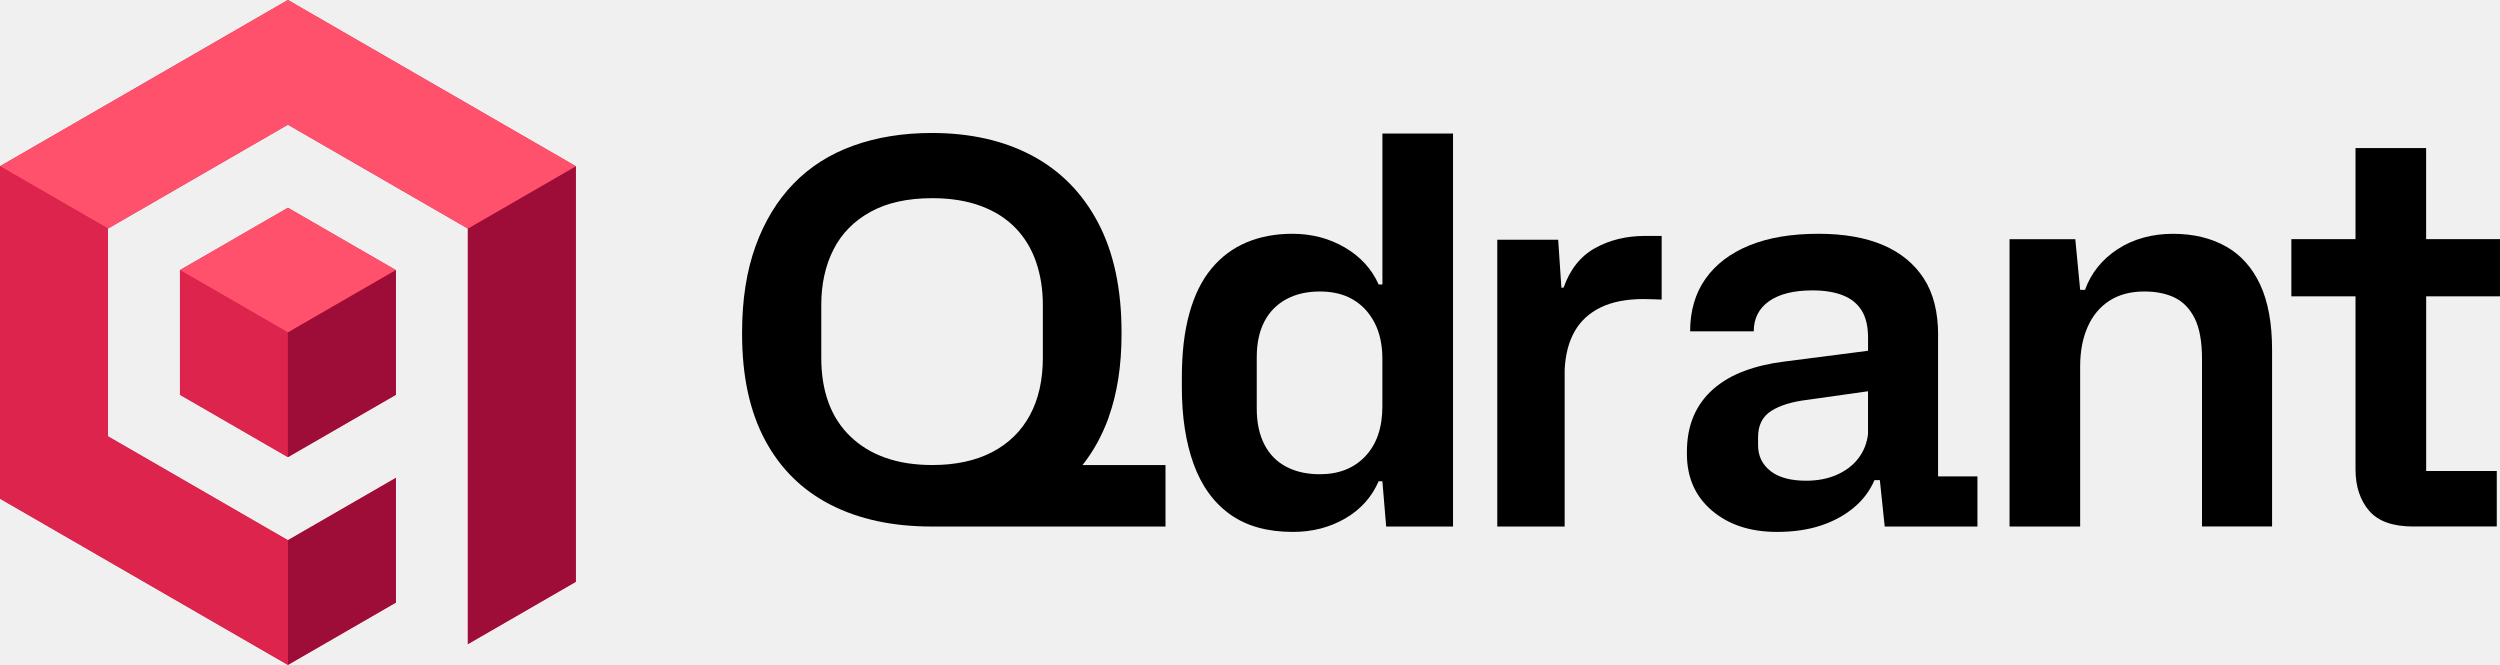
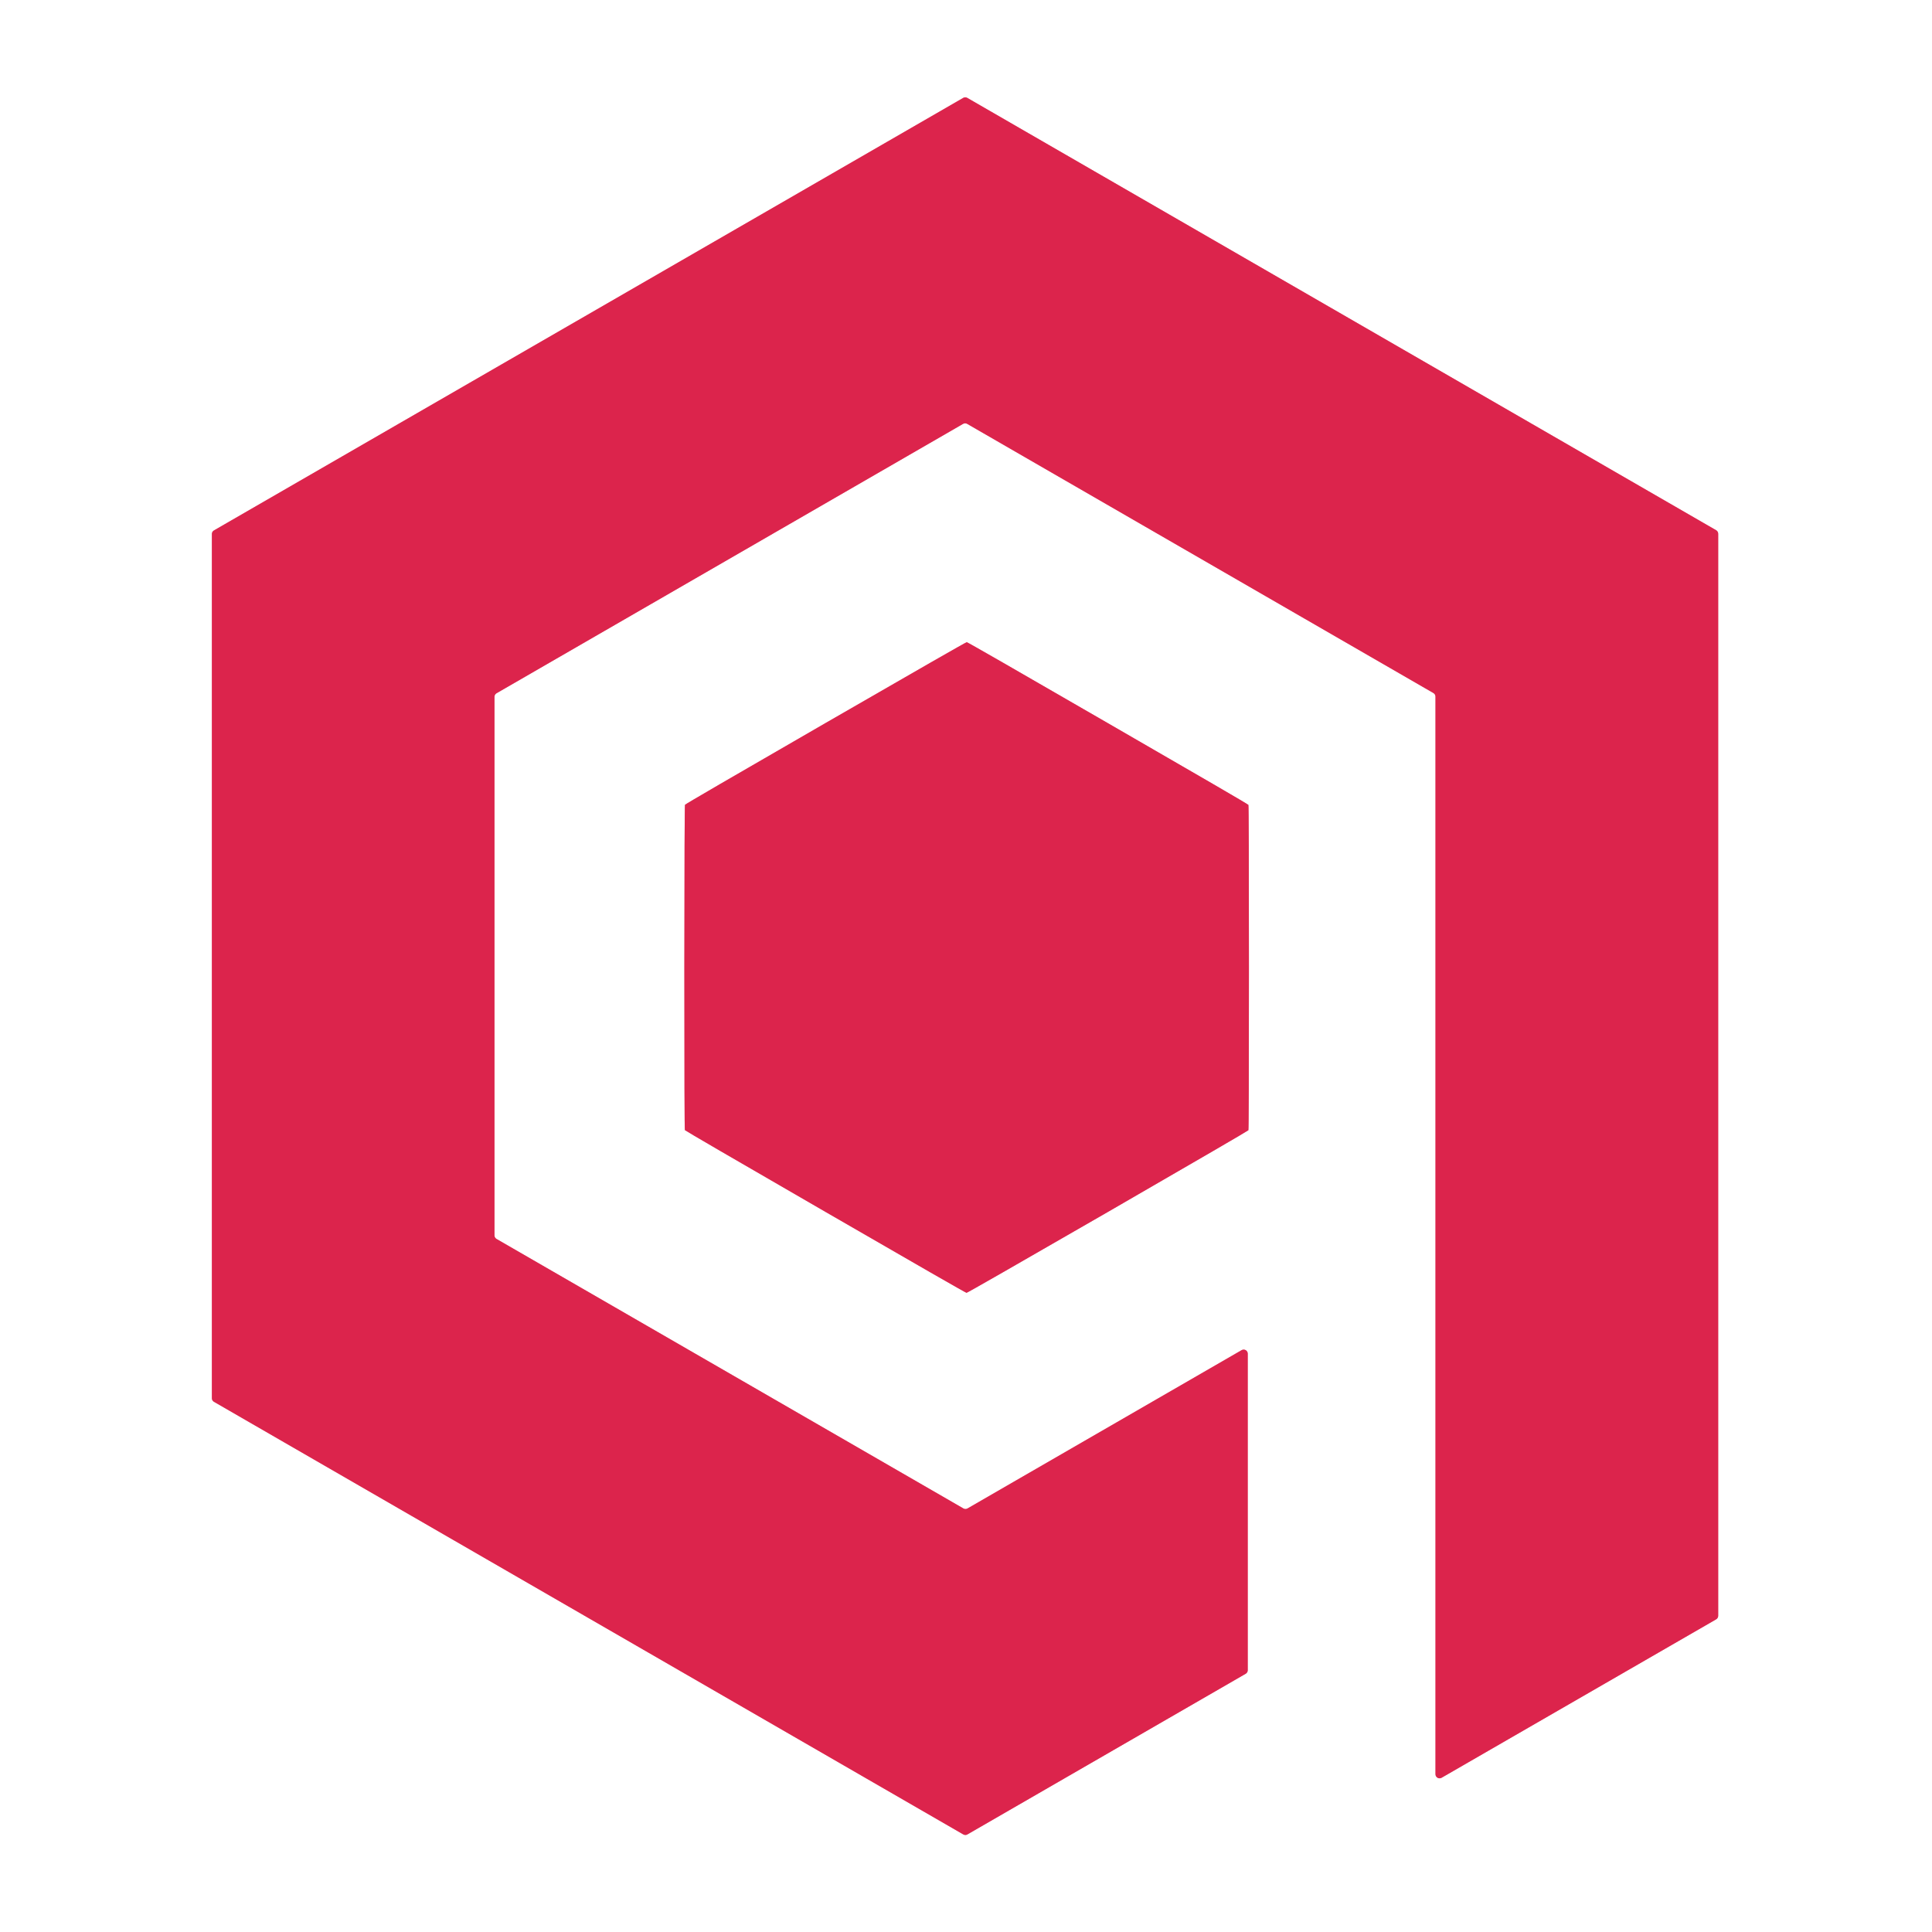
- <svg xmlns="http://www.w3.org/2000/svg" id="Capa_2" data-name="Capa 2" viewBox="0 0 752 200">
-   <defs>
-     <style>
-       .cls-1 {
-         fill: #9e0d38;
-       }
- 
-       .cls-2 {
-         fill: #000000;
-       }
- 
-       .cls-3 {
-         fill: #dc244c;
-       }
- 
-       .cls-4 {
-         fill: #ff516b;
-       }
-     </style>
-   </defs>
-   <g id="Vectors">
-     <g>
-       <g>
-         <g>
-           <polygon class="cls-3" points="86.6 0 0 50 0 150 86.6 200 119.08 181.25 119.08 143.75 86.6 162.5 32.48 131.25 32.48 68.75 86.6 37.5 140.73 68.75 140.73 193.75 173.21 175 173.21 50 86.6 0" />
-           <polygon class="cls-3" points="54.13 81.25 54.13 118.75 86.6 137.5 119.08 118.75 119.08 81.25 86.6 62.5 54.13 81.25" />
-         </g>
-         <g>
-           <polygon class="cls-1" points="119.08 143.75 119.08 181.25 86.6 200 86.6 162.5 119.08 143.75" />
-           <polygon class="cls-1" points="173.21 50 173.21 175 140.73 193.75 140.73 68.75 173.21 50" />
-           <polygon class="cls-4" points="173.21 50 140.73 68.75 86.6 37.5 32.48 68.75 0 50 86.6 0 173.21 50" />
-           <polygon class="cls-3" points="86.6 162.5 86.6 200 0 150 0 50 32.48 68.75 32.48 131.25 86.6 162.5" />
-           <polygon class="cls-4" points="119.08 81.25 86.6 100 54.13 81.25 86.6 62.5 119.08 81.25" />
-           <polygon class="cls-3" points="86.6 100 86.6 137.5 54.13 118.75 54.13 81.25 86.6 100" />
-           <polygon class="cls-1" points="119.08 81.25 119.08 118.75 86.6 137.5 86.6 100 119.08 81.25" />
-         </g>
-       </g>
-       <g>
-         <path class="cls-2" d="M333.47,125.54c2.59-7.19,3.89-15.54,3.89-25.05v-.49c0-13.08-2.35-24.08-7.05-33-4.7-8.92-11.33-15.65-19.86-20.19-8.54-4.54-18.6-6.81-30.16-6.81-8.65,0-16.52,1.27-23.59,3.81-7.08,2.54-13.08,6.35-18,11.43-4.92,5.08-8.73,11.35-11.43,18.81-2.7,7.46-4.05,16.11-4.05,25.95v.49c0,12.65,2.3,23.27,6.89,31.86,4.59,8.6,11.16,15.08,19.7,19.46,8.54,4.38,18.7,6.57,30.49,6.57h70.28v-18.49h-24.96c3.29-4.14,5.91-8.92,7.88-14.35ZM266.34,137.7c-4.11-1.46-7.62-3.59-10.54-6.41-2.92-2.81-5.11-6.19-6.57-10.14-1.46-3.95-2.19-8.46-2.19-13.54v-15.89c0-6.27,1.22-11.81,3.65-16.62,2.43-4.81,6.13-8.59,11.11-11.35,4.97-2.76,11.19-4.14,18.65-4.14,5.51,0,10.38.79,14.59,2.35,4.22,1.57,7.7,3.79,10.46,6.65,2.76,2.87,4.81,6.27,6.16,10.22,1.35,3.95,2.03,8.24,2.03,12.89v15.89c0,6.71-1.3,12.46-3.89,17.27-2.6,4.81-6.38,8.51-11.35,11.11-4.97,2.59-10.97,3.89-18,3.89-5.3,0-10-.73-14.11-2.19Z" />
-         <path class="cls-2" d="M415.82,85.57h-1.13c-2.06-4.65-5.43-8.35-10.14-11.11-4.7-2.76-9.97-4.14-15.81-4.14-5.08,0-9.68.87-13.78,2.59-4.11,1.73-7.62,4.35-10.54,7.87-2.92,3.51-5.14,8-6.65,13.46-1.52,5.46-2.27,11.87-2.27,19.22v3.08c0,8.87,1.19,16.57,3.57,23.11,2.38,6.54,6.03,11.57,10.95,15.08,4.92,3.51,11.21,5.27,18.89,5.27,5.84,0,11.08-1.35,15.73-4.05,4.65-2.7,8-6.43,10.05-11.19h1.13l1.14,13.62h20.11V40.16h-21.24v45.41ZM415.82,122.22c0,6.38-1.7,11.38-5.11,15-3.41,3.62-7.97,5.43-13.7,5.43-3.89,0-7.27-.75-10.14-2.27-2.87-1.51-5.06-3.76-6.57-6.73-1.52-2.97-2.27-6.57-2.27-10.78v-15.41c0-4.22.76-7.78,2.27-10.7,1.51-2.92,3.7-5.16,6.57-6.73,2.86-1.57,6.24-2.35,10.14-2.35s7.22.81,9.97,2.43c2.76,1.62,4.92,3.95,6.49,6.97,1.57,3.03,2.35,6.65,2.35,10.86v14.27Z" />
-         <path class="cls-2" d="M582.99,100.81c0-6.92-1.43-12.59-4.3-17.03-2.87-4.43-6.95-7.78-12.24-10.05-5.3-2.27-11.78-3.41-19.46-3.41-8.11,0-15.03,1.16-20.76,3.49-5.73,2.33-10.13,5.68-13.22,10.05-3.08,4.38-4.62,9.65-4.62,15.81h19.14c0-3.89,1.54-6.92,4.62-9.08,3.08-2.16,7.43-3.24,13.05-3.24,3.57,0,6.59.49,9.08,1.46,2.49.97,4.38,2.49,5.68,4.54,1.3,2.05,1.95,4.81,1.95,8.27v3.89l-25.14,3.24c-4.43.54-8.46,1.49-12.08,2.84-3.62,1.35-6.73,3.16-9.32,5.43-2.59,2.27-4.57,4.97-5.92,8.11-1.35,3.14-2.03,6.76-2.03,10.86v.49c0,7.14,2.51,12.84,7.54,17.11,5.03,4.27,11.54,6.41,19.54,6.41,4.87,0,9.22-.62,13.05-1.87,3.84-1.24,7.16-3.03,9.97-5.35,2.81-2.32,4.92-5.11,6.32-8.35h1.62l1.46,13.95h27.89v-15.08h-11.84v-42.49ZM561.91,130.49c-.32,2.81-1.3,5.27-2.92,7.38-1.62,2.11-3.79,3.76-6.49,4.95-2.7,1.19-5.78,1.78-9.24,1.78-4.65,0-8.22-.97-10.7-2.92-2.49-1.95-3.73-4.54-3.73-7.78v-2.43c0-3.57,1.32-6.19,3.97-7.87,2.65-1.67,6.24-2.78,10.78-3.32l18.32-2.59v12.81Z" />
-         <path class="cls-2" d="M669.57,74.14c-4.49-2.54-9.81-3.81-15.97-3.81s-11.92,1.54-16.62,4.62c-4.7,3.08-7.97,7.16-9.81,12.24h-1.46l-1.46-15.24h-19.78v86.43h21.24v-48.16c0-4.54.75-8.51,2.27-11.92,1.51-3.41,3.7-6.03,6.57-7.86,2.86-1.84,6.35-2.76,10.46-2.76,3.57,0,6.62.62,9.16,1.86,2.54,1.24,4.54,3.32,6,6.24,1.46,2.92,2.19,6.97,2.19,12.16v50.43h21.08v-53.19c0-7.89-1.19-14.41-3.57-19.54-2.38-5.13-5.81-8.97-10.3-11.51Z" />
-         <path class="cls-2" d="M752,89.13v-17.19h-22.22v-27.41h-21.24v27.41h-19.3v17.19h19.3v52.05c0,5.08,1.35,9.22,4.05,12.41,2.7,3.19,7.13,4.78,13.3,4.78h25.14v-16.7h-21.24v-52.54h22.22Z" />
-         <path class="cls-2" d="M494.81,70.97c-5.62,0-10.62,1.22-15,3.65-4.38,2.43-7.54,6.4-9.49,11.92h-.65l-.97-14.43h-18.32v86.27h20.27v-47.19c.22-4.54,1.22-8.38,3-11.51,1.78-3.13,4.4-5.54,7.86-7.22,3.46-1.68,7.78-2.51,12.97-2.51,1.08,0,2.08.03,3,.08.92.06,1.7.08,2.35.08v-19.14h-5.03Z" />
-       </g>
-     </g>
+ <svg xmlns="http://www.w3.org/2000/svg" version="1.1" viewBox="0.00 0.00 180.00 180.00" width="128" height="128">
+   <g stroke-width="2.00" fill="none" stroke-linecap="butt">
+     <path stroke="#ee92a6" vector-effect="non-scaling-stroke" d="   M 133.55 64.57   A 0.38 0.38 0.0 0 1 133.74 64.90   L 133.74 165.30   A 0.38 0.38 0.0 0 0 134.31 165.63   L 159.89 150.87   A 0.38 0.38 0.0 0 0 160.08 150.54   L 160.08 49.73   A 0.38 0.38 0.0 0 0 159.89 49.40   L 90.12 9.12   A 0.38 0.38 0.0 0 0 89.74 9.12   L 19.93 49.42   A 0.38 0.38 0.0 0 0 19.74 49.75   L 19.74 130.27   A 0.38 0.38 0.0 0 0 19.93 130.60   L 89.75 170.91   A 0.38 0.38 0.0 0 0 90.13 170.91   L 116.06 155.94   A 0.38 0.38 0.0 0 0 116.25 155.61   L 116.25 126.12   A 0.38 0.38 0.0 0 0 115.68 125.79   L 90.14 140.54   A 0.38 0.38 0.0 0 1 89.76 140.54   L 46.26 115.43   A 0.38 0.38 0.0 0 1 46.07 115.10   L 46.07 64.92   A 0.38 0.38 0.0 0 1 46.26 64.59   L 89.73 39.49   A 0.38 0.38 0.0 0 1 90.11 39.49   L 133.55 64.57" />
+     <path stroke="#ee92a6" vector-effect="non-scaling-stroke" d="   M 76.92 67.36   Q 63.87 74.89 63.82 74.98   Q 63.77 75.06 63.76 90.13   Q 63.76 105.20 63.81 105.29   Q 63.86 105.37 76.91 112.91   Q 89.95 120.45 90.05 120.45   Q 90.15 120.45 103.21 112.92   Q 116.26 105.38 116.31 105.30   Q 116.36 105.21 116.36 90.14   Q 116.36 75.08 116.31 74.99   Q 116.26 74.90 103.21 67.37   Q 90.17 59.83 90.07 59.83   Q 89.97 59.83 76.92 67.36" />
  </g>
+   <path fill="#ffffff" d="   M 180.00 0.00   L 180.00 180.00   L 0.00 180.00   L 0.00 0.00   L 180.00 0.00   Z   M 133.55 64.57   A 0.38 0.38 0.0 0 1 133.74 64.90   L 133.74 165.30   A 0.38 0.38 0.0 0 0 134.31 165.63   L 159.89 150.87   A 0.38 0.38 0.0 0 0 160.08 150.54   L 160.08 49.73   A 0.38 0.38 0.0 0 0 159.89 49.40   L 90.12 9.12   A 0.38 0.38 0.0 0 0 89.74 9.12   L 19.93 49.42   A 0.38 0.38 0.0 0 0 19.74 49.75   L 19.74 130.27   A 0.38 0.38 0.0 0 0 19.93 130.60   L 89.75 170.91   A 0.38 0.38 0.0 0 0 90.13 170.91   L 116.06 155.94   A 0.38 0.38 0.0 0 0 116.25 155.61   L 116.25 126.12   A 0.38 0.38 0.0 0 0 115.68 125.79   L 90.14 140.54   A 0.38 0.38 0.0 0 1 89.76 140.54   L 46.26 115.43   A 0.38 0.38 0.0 0 1 46.07 115.10   L 46.07 64.92   A 0.38 0.38 0.0 0 1 46.26 64.59   L 89.73 39.49   A 0.38 0.38 0.0 0 1 90.11 39.49   L 133.55 64.57   Z   M 76.92 67.36   Q 63.87 74.89 63.82 74.98   Q 63.77 75.06 63.76 90.13   Q 63.76 105.20 63.81 105.29   Q 63.86 105.37 76.91 112.91   Q 89.95 120.45 90.05 120.45   Q 90.15 120.45 103.21 112.92   Q 116.26 105.38 116.31 105.30   Q 116.36 105.21 116.36 90.14   Q 116.36 75.08 116.31 74.99   Q 116.26 74.90 103.21 67.37   Q 90.17 59.83 90.07 59.83   Q 89.97 59.83 76.92 67.36   Z" />
+   <path fill="#dc244c" d="   M 133.55 64.57   L 90.11 39.49   A 0.38 0.38 0.0 0 0 89.73 39.49   L 46.26 64.59   A 0.38 0.38 0.0 0 0 46.07 64.92   L 46.07 115.10   A 0.38 0.38 0.0 0 0 46.26 115.43   L 89.76 140.54   A 0.38 0.38 0.0 0 0 90.14 140.54   L 115.68 125.79   A 0.38 0.38 0.0 0 1 116.25 126.12   L 116.25 155.61   A 0.38 0.38 0.0 0 1 116.06 155.94   L 90.13 170.91   A 0.38 0.38 0.0 0 1 89.75 170.91   L 19.93 130.60   A 0.38 0.38 0.0 0 1 19.74 130.27   L 19.74 49.75   A 0.38 0.38 0.0 0 1 19.93 49.42   L 89.74 9.12   A 0.38 0.38 0.0 0 1 90.12 9.12   L 159.89 49.40   A 0.38 0.38 0.0 0 1 160.08 49.73   L 160.08 150.54   A 0.38 0.38 0.0 0 1 159.89 150.87   L 134.31 165.63   A 0.38 0.38 0.0 0 1 133.74 165.30   L 133.74 64.90   A 0.38 0.38 0.0 0 0 133.55 64.57   Z" />
+   <path fill="#dc244c" d="   M 90.07 59.83   Q 90.17 59.83 103.21 67.37   Q 116.26 74.90 116.31 74.99   Q 116.36 75.08 116.36 90.14   Q 116.36 105.21 116.31 105.30   Q 116.26 105.38 103.21 112.92   Q 90.15 120.45 90.05 120.45   Q 89.95 120.45 76.91 112.91   Q 63.86 105.37 63.81 105.29   Q 63.76 105.20 63.76 90.13   Q 63.77 75.06 63.82 74.98   Q 63.87 74.89 76.92 67.36   Q 89.97 59.83 90.07 59.83   Z" />
</svg>
